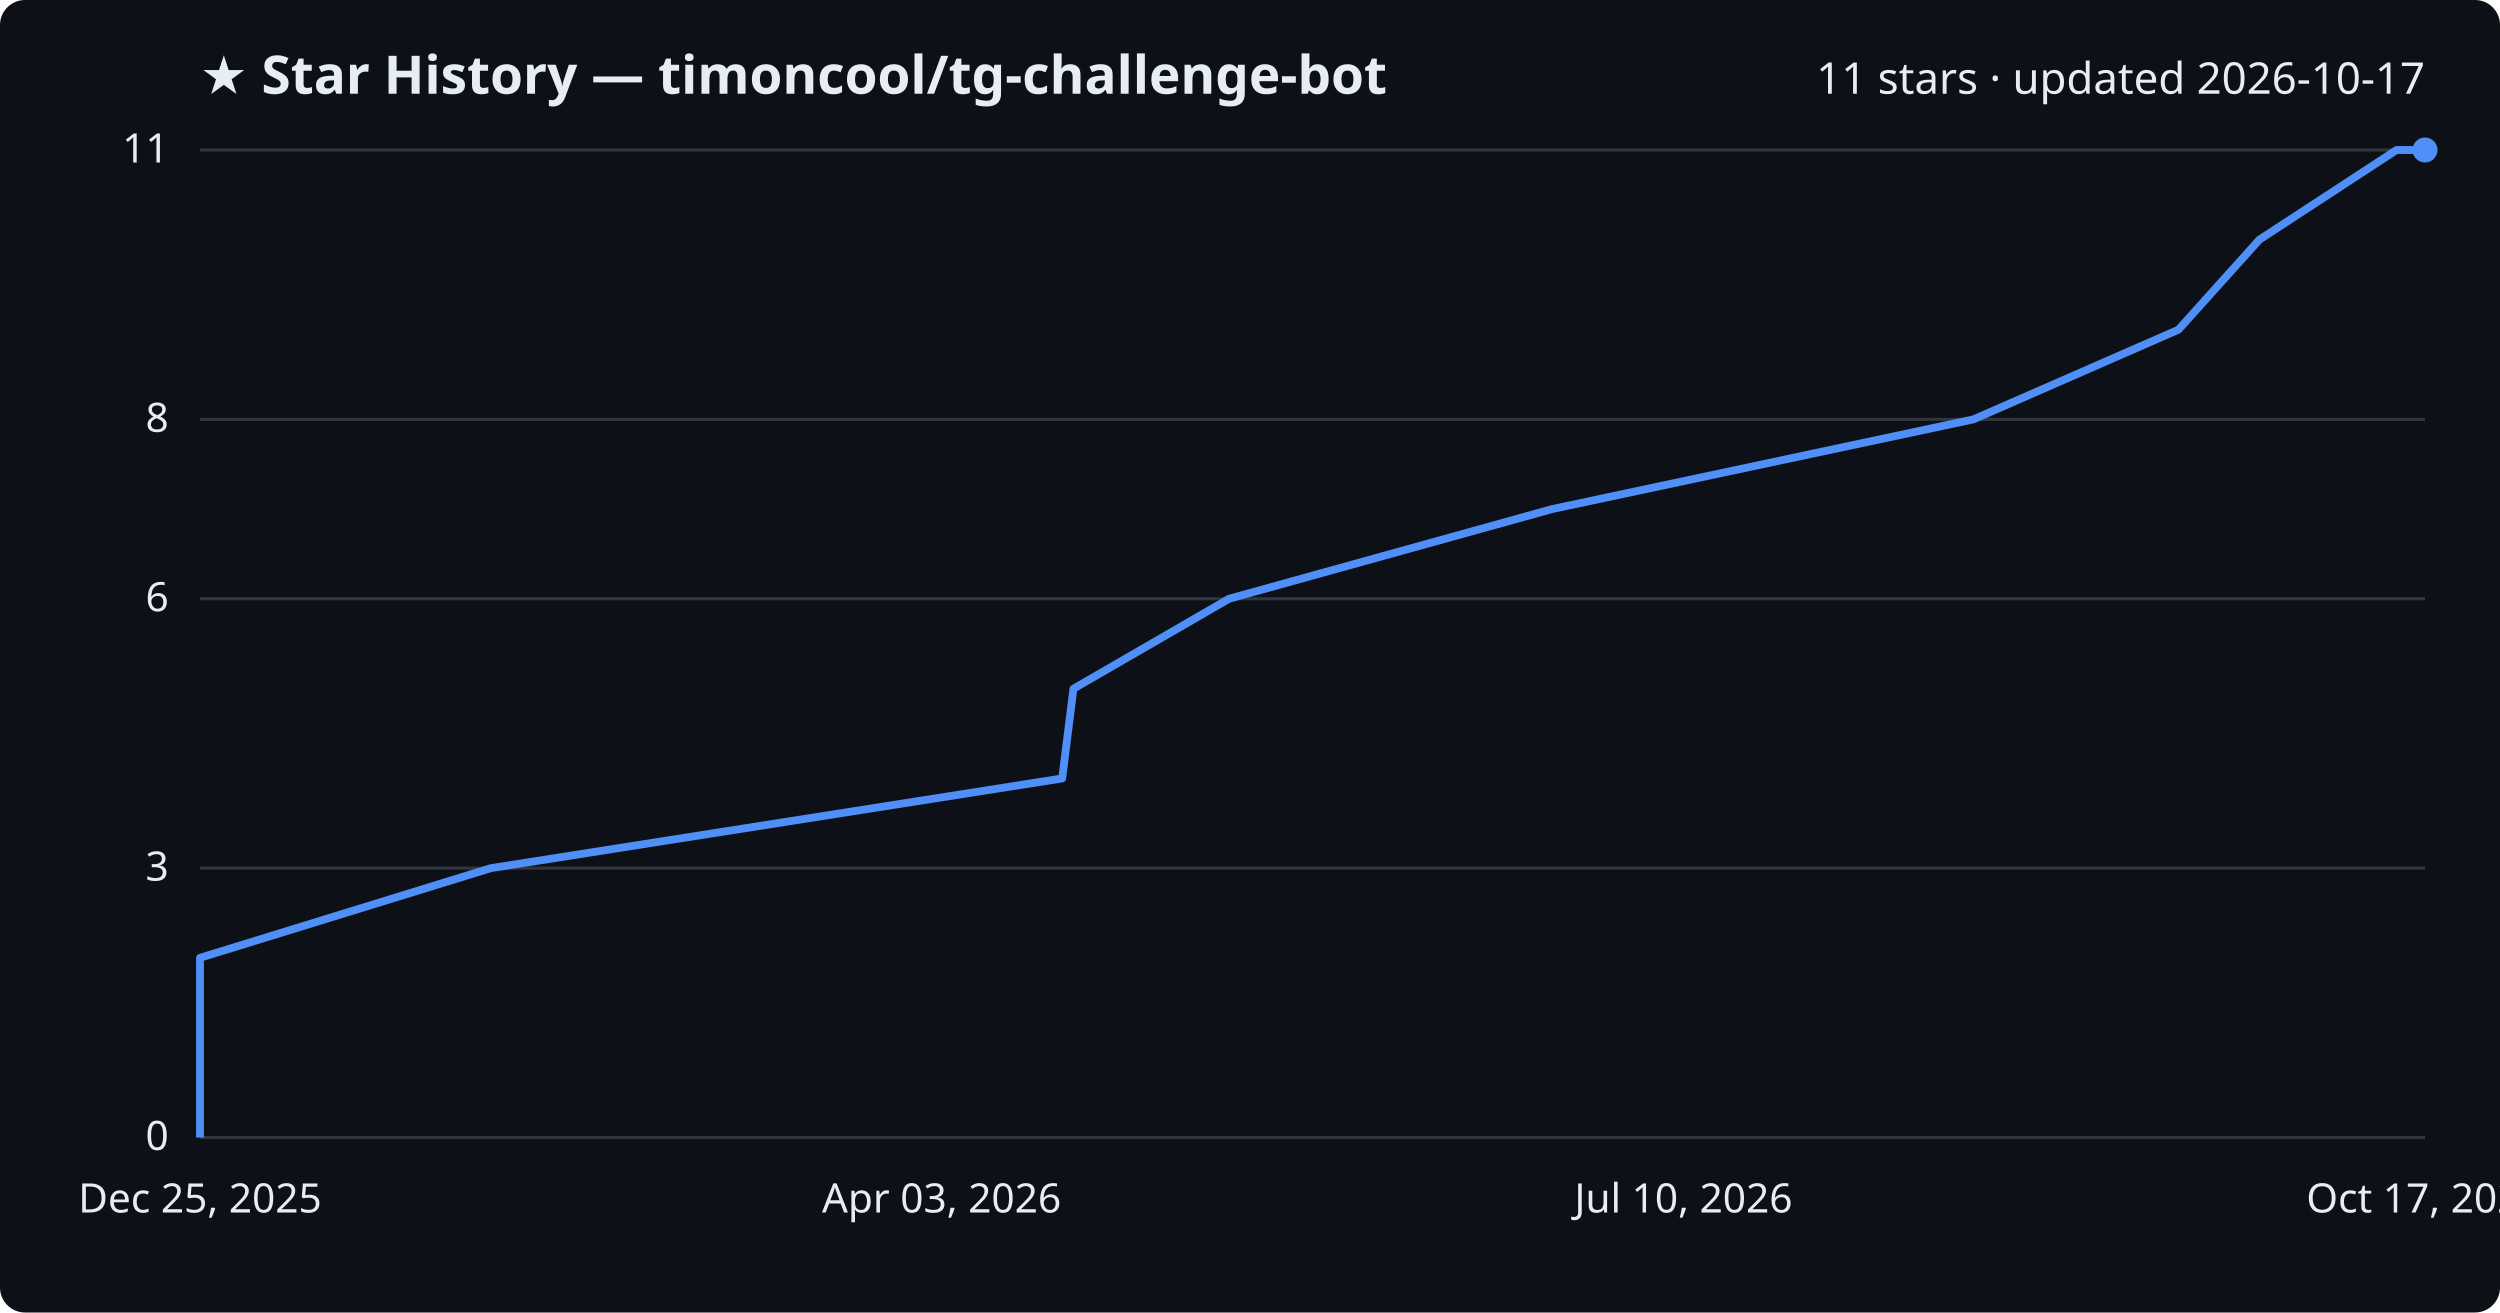
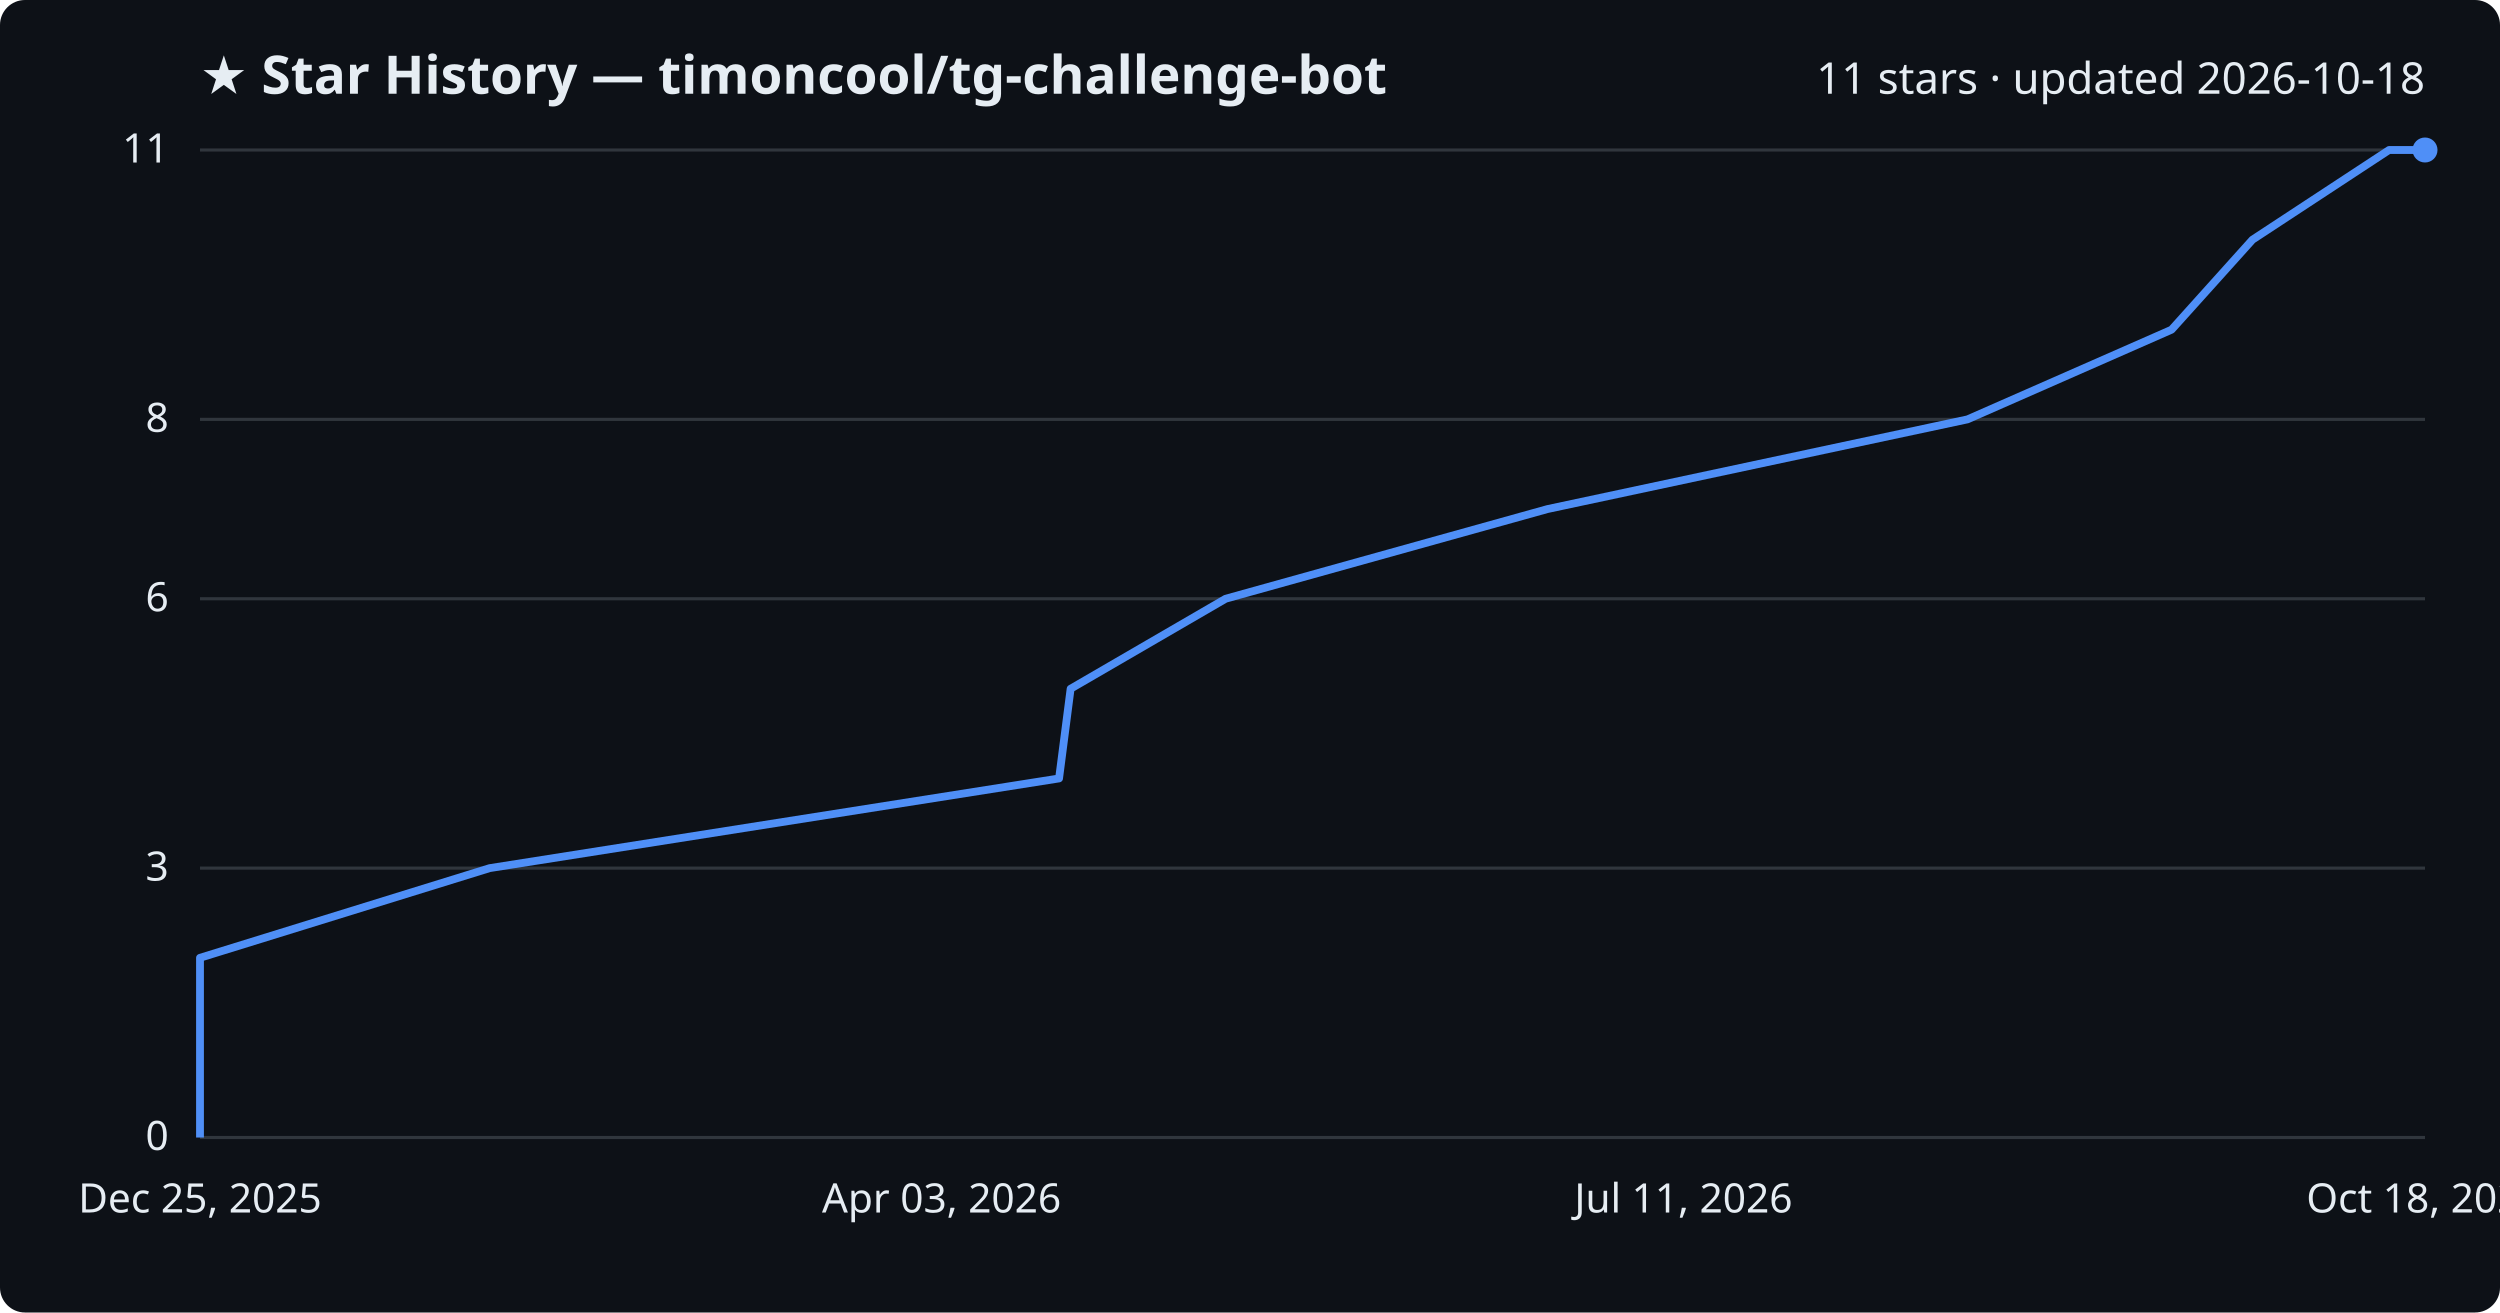
<svg xmlns="http://www.w3.org/2000/svg" viewBox="0 0 800 420" font-family="Segoe UI, sans-serif">
  <rect width="800" height="420" fill="#0d1117" rx="8" />
  <text x="64" y="30" fill="#e6edf3" font-size="17" font-weight="700">★ Star History — timoncool/tg-challenge-bot</text>
-   <text x="776" y="30" fill="#e6edf3" font-size="14" text-anchor="end">11 stars · updated 2026-10-17</text>
+   <text x="776" y="30" fill="#e6edf3" font-size="14" text-anchor="end">11 stars · updated 2026-10-18</text>
  <line x1="64" y1="364.0" x2="776" y2="364.0" stroke="#30363d" stroke-width="1" />
  <text x="54" y="368.0" fill="#e6edf3" font-size="13" text-anchor="end">0</text>
  <line x1="64" y1="277.8" x2="776" y2="277.8" stroke="#30363d" stroke-width="1" />
  <text x="54" y="281.8" fill="#e6edf3" font-size="13" text-anchor="end">3</text>
  <line x1="64" y1="191.6" x2="776" y2="191.6" stroke="#30363d" stroke-width="1" />
  <text x="54" y="195.6" fill="#e6edf3" font-size="13" text-anchor="end">6</text>
  <line x1="64" y1="134.2" x2="776" y2="134.2" stroke="#30363d" stroke-width="1" />
  <text x="54" y="138.2" fill="#e6edf3" font-size="13" text-anchor="end">8</text>
  <line x1="64" y1="48.0" x2="776" y2="48.0" stroke="#30363d" stroke-width="1" />
  <text x="54" y="52.0" fill="#e6edf3" font-size="13" text-anchor="end">11</text>
-   <path d="M64.0,364.0 L64.0,335.3 L64.0,306.5 L157.1,277.8 L339.9,249.1 L343.5,220.4 L393.3,191.6 L496.7,162.9 L631.5,134.2 L697.1,105.5 L723.0,76.7 L766.9,48.0 L776.0,48.0" fill="none" stroke="#4f8ff7" stroke-width="2.5" stroke-linejoin="round" />
+   <path d="M64.0,364.0 L64.0,335.3 L64.0,306.5 L156.7,277.8 L338.9,249.1 L342.6,220.4 L392.2,191.6 L495.2,162.9 L629.6,134.2 L694.9,105.5 L720.8,76.7 L764.5,48.0 L776.0,48.0" fill="none" stroke="#4f8ff7" stroke-width="2.5" stroke-linejoin="round" />
  <circle cx="776.0" cy="48.0" r="4" fill="#4f8ff7" />
  <text x="64.0" y="388" fill="#e6edf3" font-size="13" text-anchor="middle">Dec 25, 2025</text>
  <text x="301.3" y="388" fill="#e6edf3" font-size="13" text-anchor="middle">Apr 03, 2026</text>
-   <text x="538.7" y="388" fill="#e6edf3" font-size="13" text-anchor="middle">Jul 10, 2026</text>
-   <text x="776.0" y="388" fill="#e6edf3" font-size="13" text-anchor="middle">Oct 17, 2026</text>
+   <text x="538.7" y="388" fill="#e6edf3" font-size="13" text-anchor="middle">Jul 11, 2026</text>
+   <text x="776.0" y="388" fill="#e6edf3" font-size="13" text-anchor="middle">Oct 18, 2026</text>
</svg>
